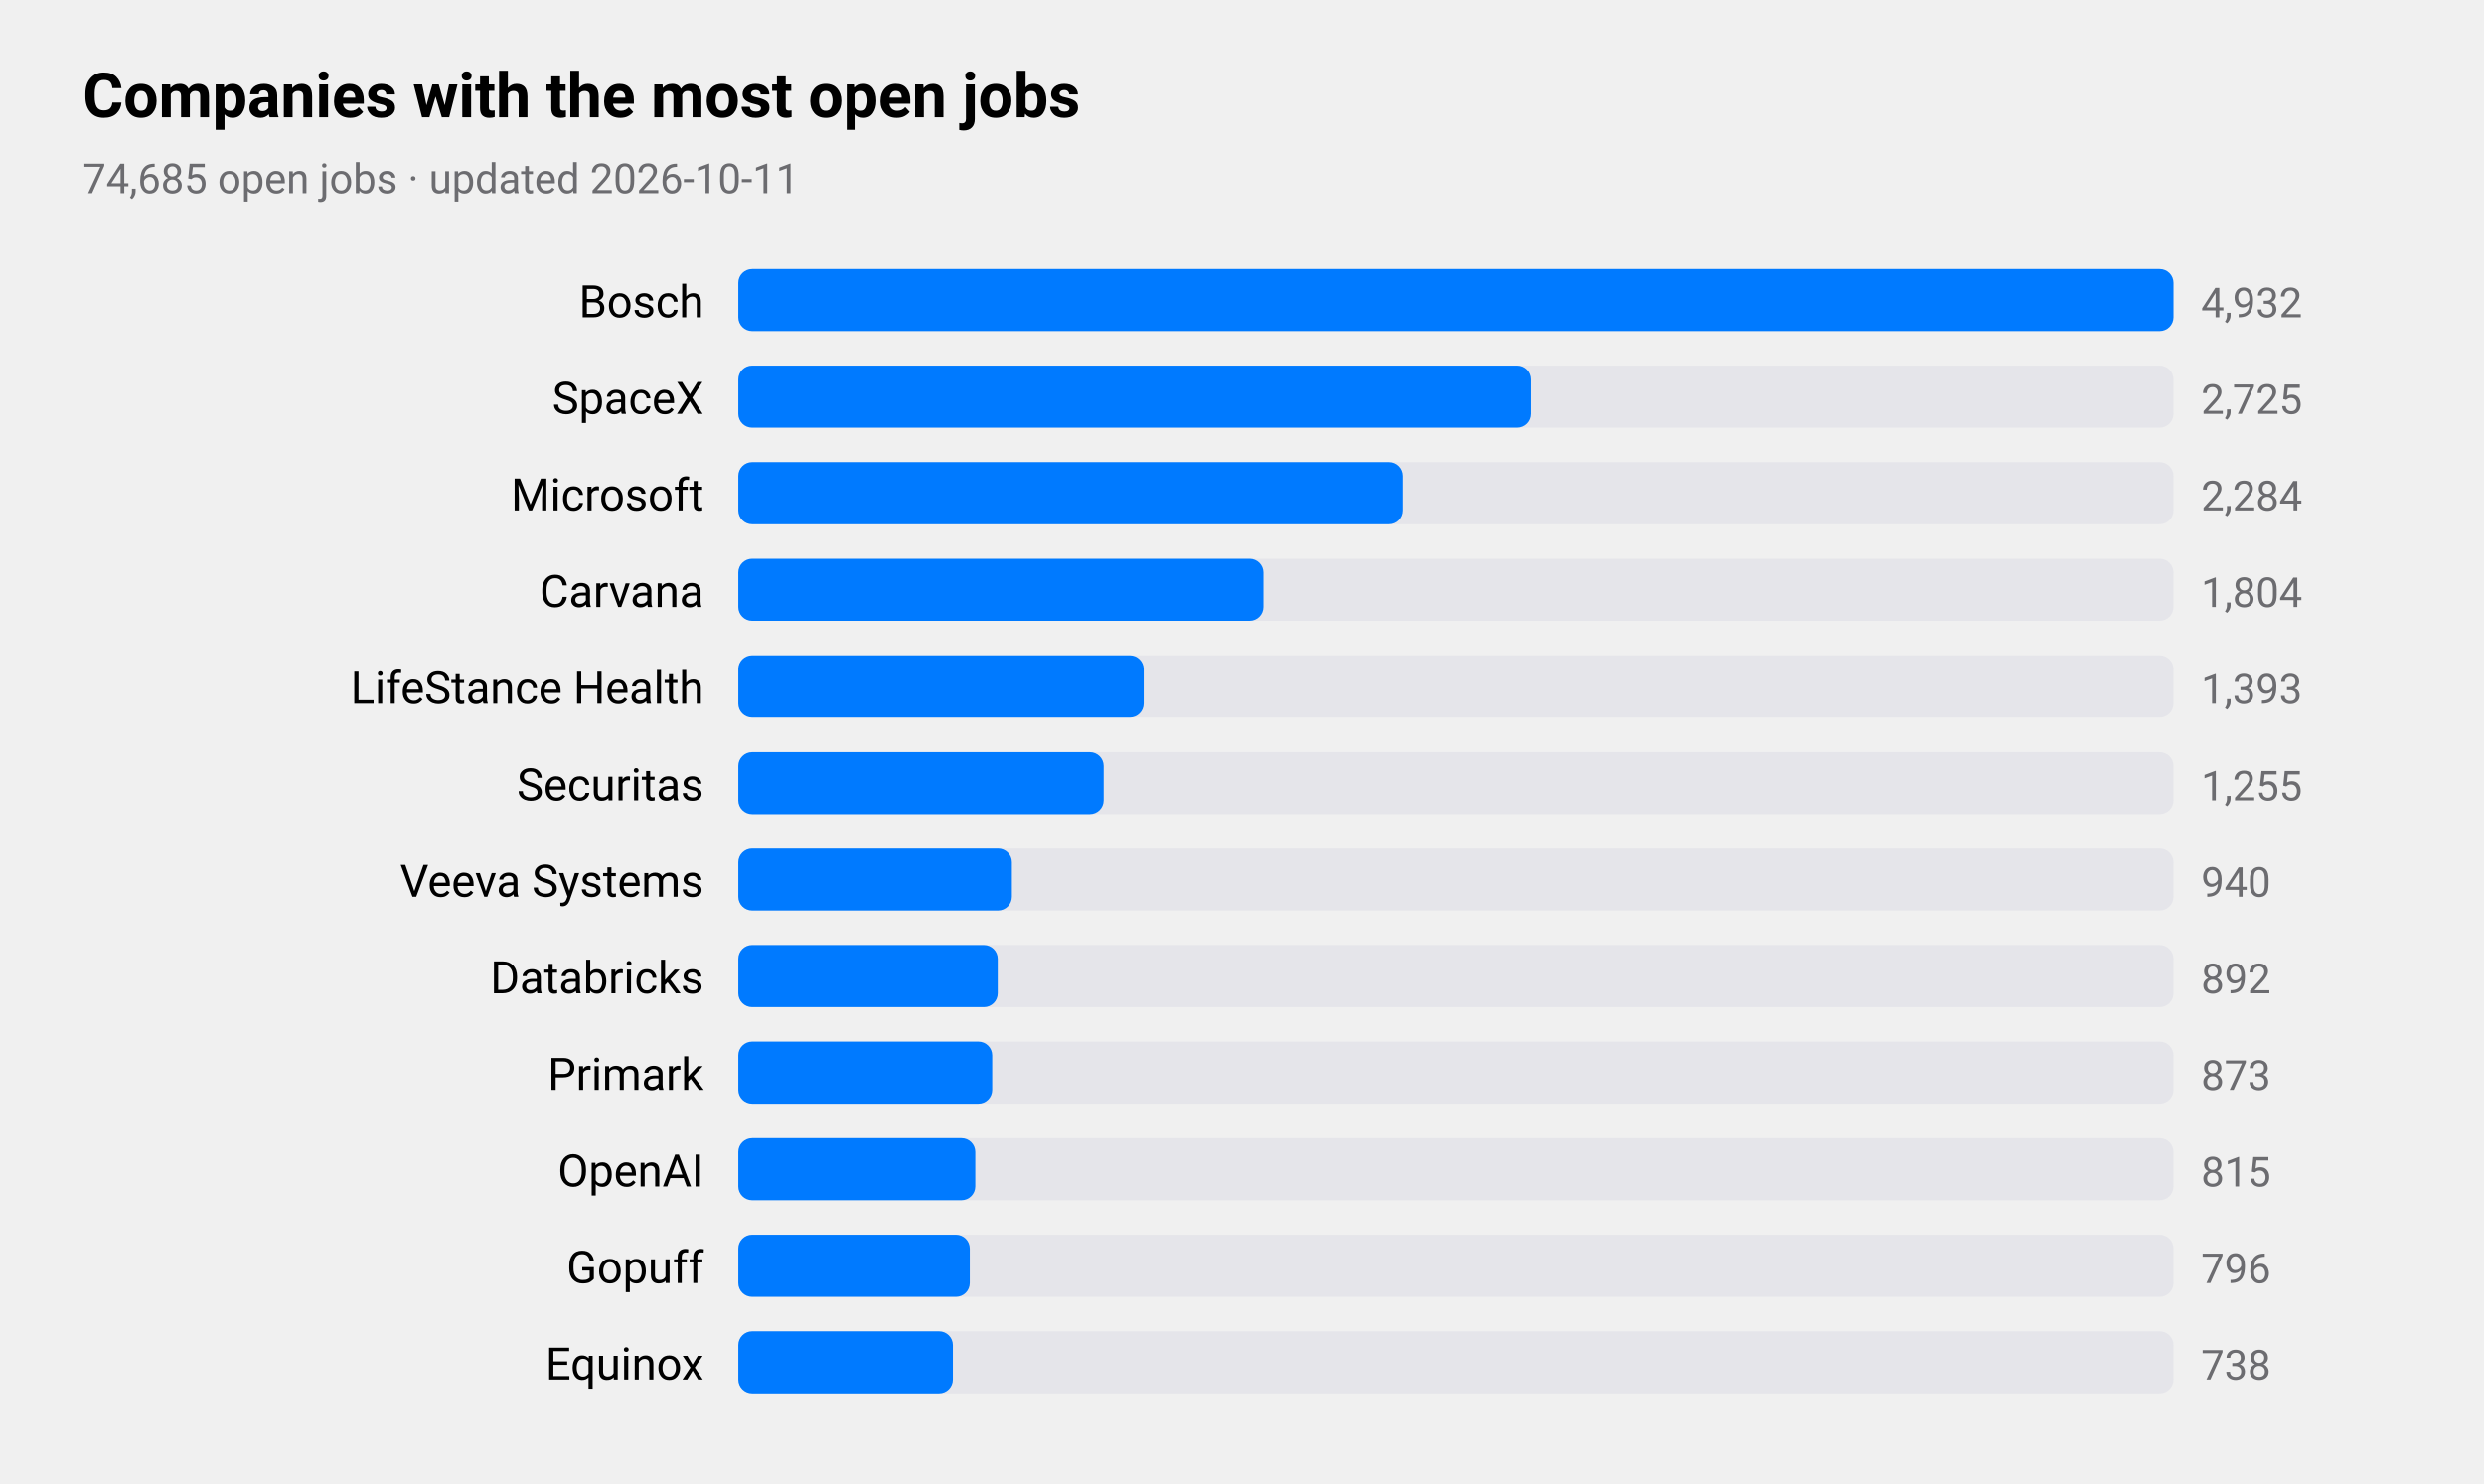
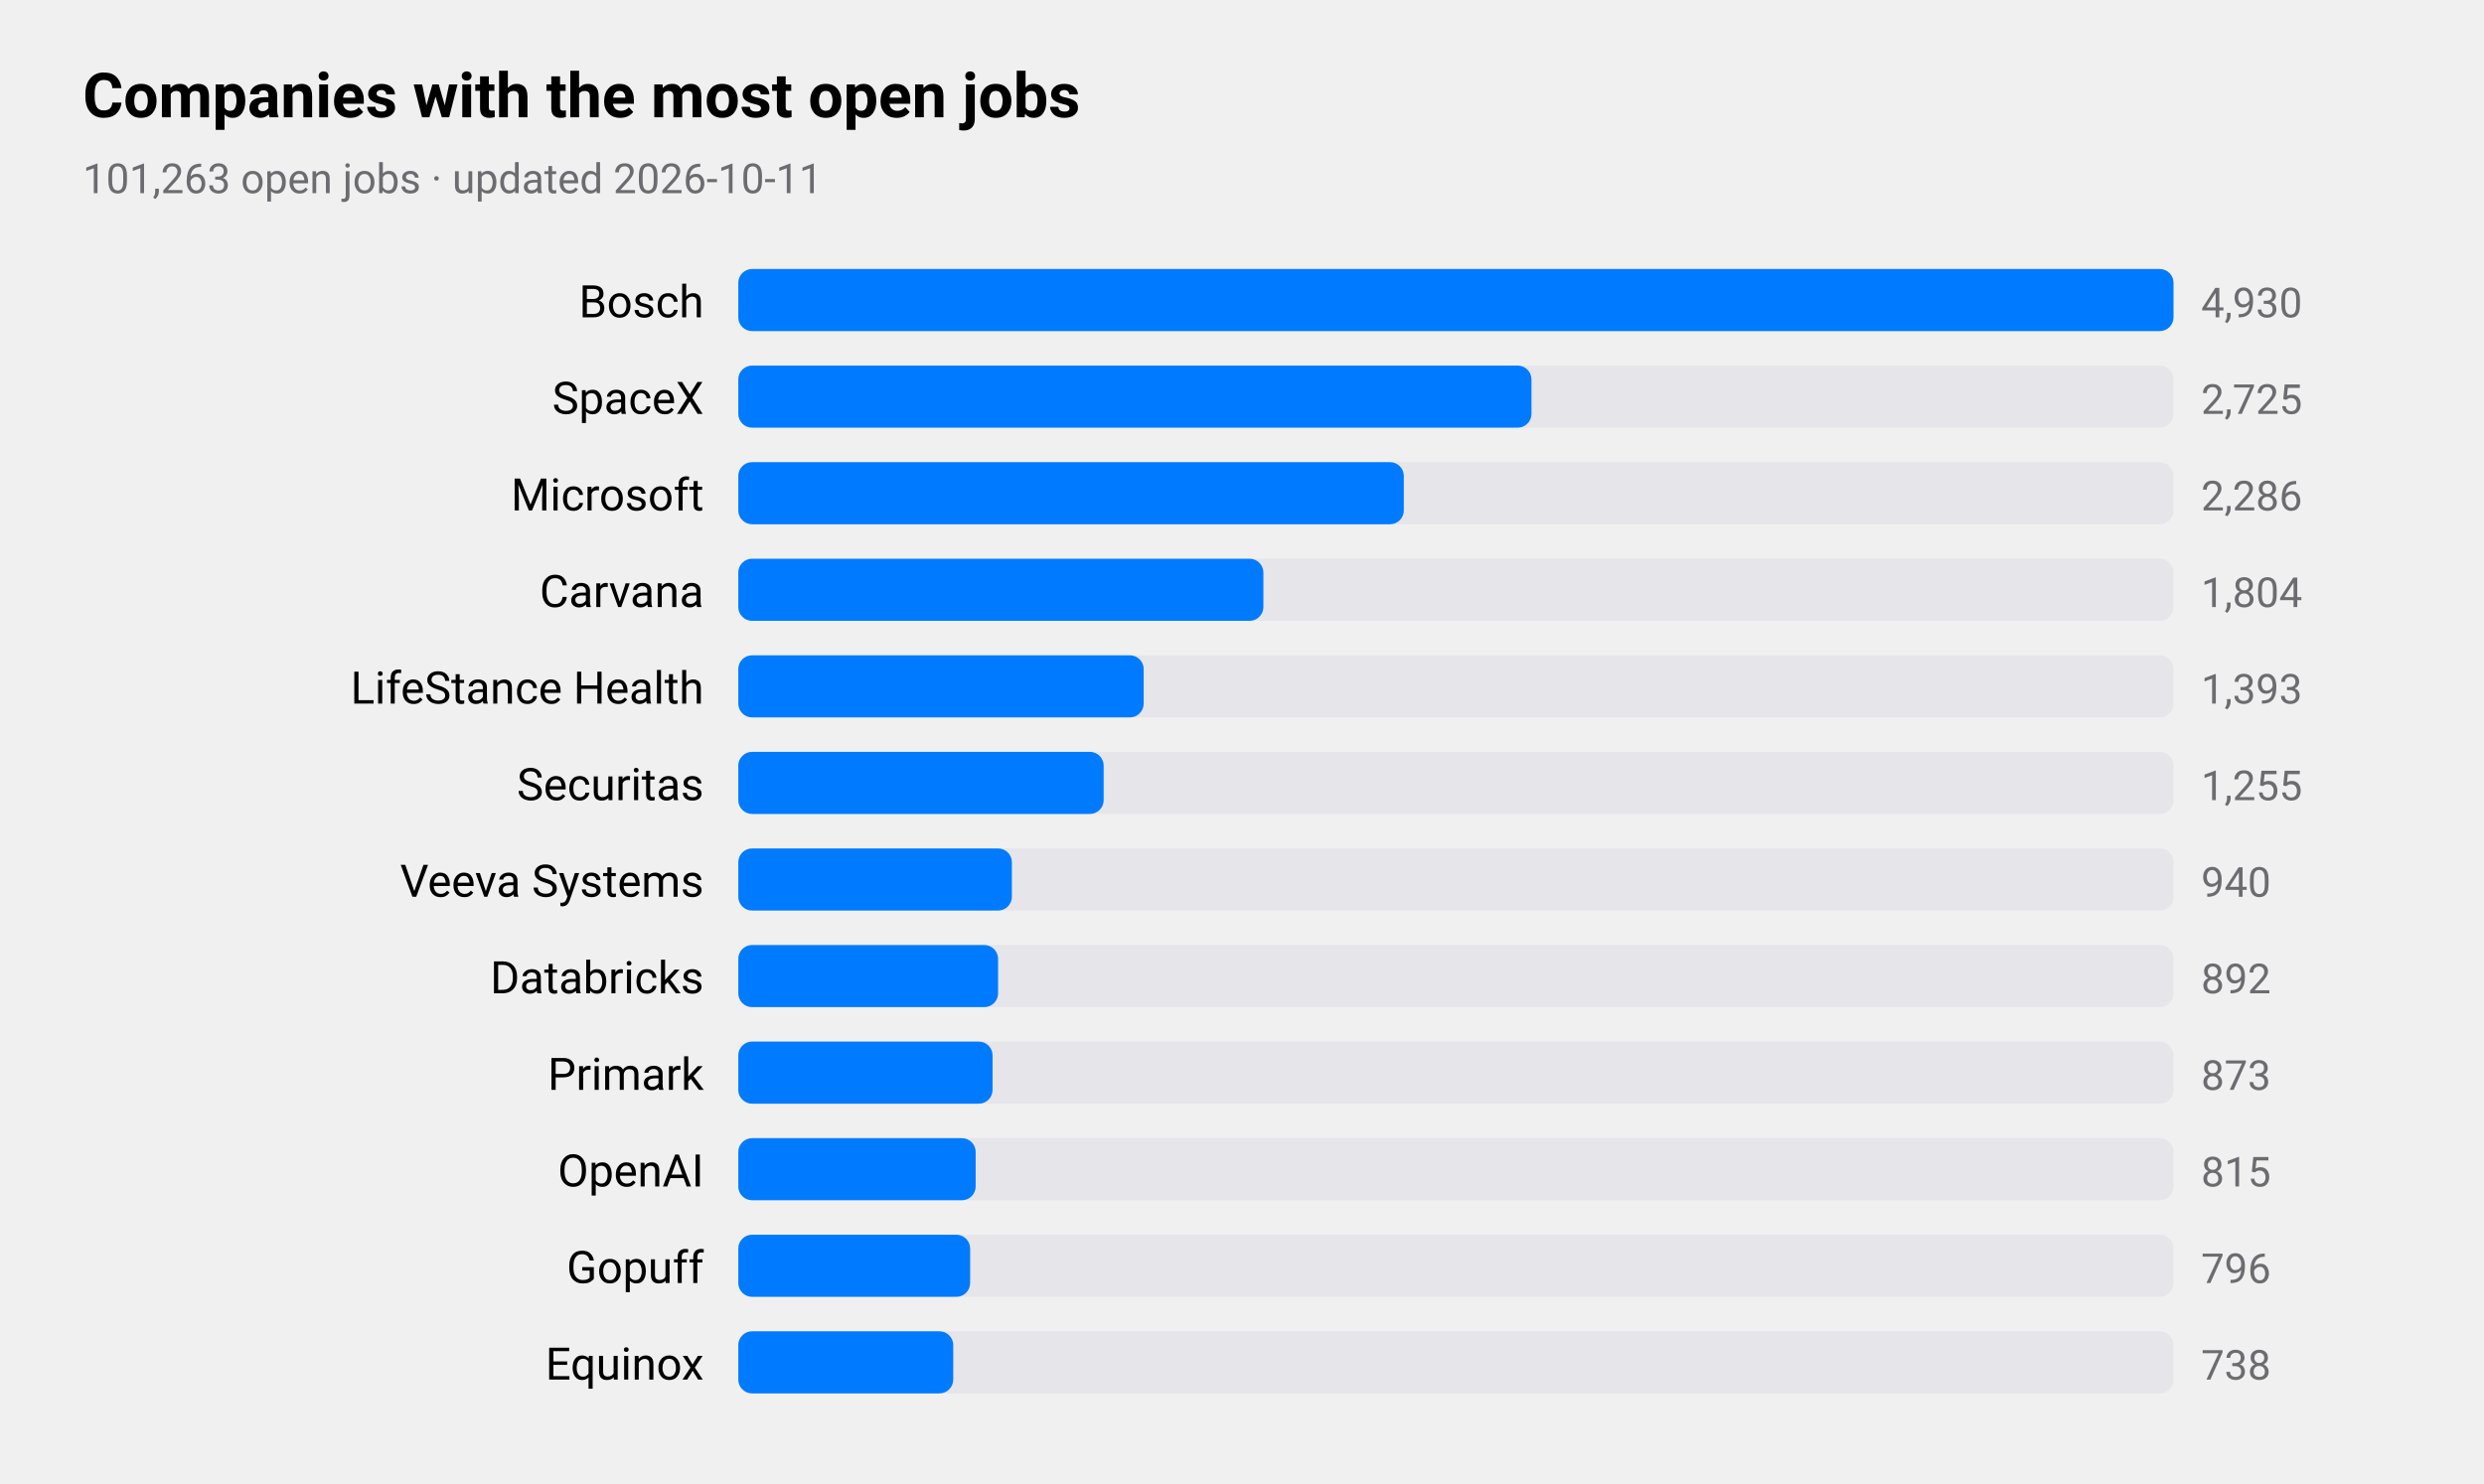
<svg xmlns="http://www.w3.org/2000/svg" viewBox="0 0 720 430" width="720" height="430" role="img" aria-label="Companies with the most open jobs">
  <style>
text{font-family:-apple-system,BlinkMacSystemFont,"SF Pro Text","Helvetica Neue","Segoe UI",Roboto,sans-serif;fill:#000}
.sub,.val,.axis{fill:#6c6c70}.bar{fill:#007aff}.track{fill:#e5e5ea}.grid{stroke:#d1d1d6}
.l1{fill:none;stroke:#007aff;stroke-width:2.5}.d1{fill:#007aff}.l2{fill:none;stroke:#ff9500;stroke-width:2.5}.d2{fill:#ff9500}
.l3{fill:none;stroke:#34c759;stroke-width:2.5}.d3{fill:#34c759}.l4{fill:none;stroke:#af52de;stroke-width:2.5}.d4{fill:#af52de}
.l5{fill:none;stroke:#ff3b30;stroke-width:2.5}.d5{fill:#ff3b30}.l6{fill:none;stroke:#00b8d4;stroke-width:2.5}.d6{fill:#00b8d4}
@media(prefers-color-scheme:dark){text{fill:#fff}.sub,.val,.axis{fill:#98989d}.bar{fill:#0a84ff}.track{fill:#2c2c2e}.grid{stroke:#38383a}
.l1{stroke:#0a84ff}.d1{fill:#0a84ff}.l2{stroke:#ff9f0a}.d2{fill:#ff9f0a}
.l3{stroke:#30d158}.d3{fill:#30d158}.l4{stroke:#bf5af2}.d4{fill:#bf5af2}.l5{stroke:#ff453a}.d5{fill:#ff453a}.l6{stroke:#40cbe0}.d6{fill:#40cbe0}}
</style>
  <text x="24" y="34" font-size="18" font-weight="600">Companies with the most open jobs</text>
-   <text class="sub" x="24" y="56" font-size="12">74,685 open jobs · updated 2026-10-11</text>
+   <text class="sub" x="24" y="56" font-size="12">101,263 open jobs · updated 2026-10-11</text>
  <text x="204" y="92" font-size="13" text-anchor="end">Bosch</text>
  <rect class="track" x="214" y="78" width="416" height="18" rx="4" />
  <rect class="bar" x="214" y="78" width="416.0" height="18" rx="4" />
-   <text class="val" x="638" y="92" font-size="12">4,932</text>
+   <text class="val" x="638" y="92" font-size="12">4,930</text>
  <text x="204" y="120" font-size="13" text-anchor="end">SpaceX</text>
  <rect class="track" x="214" y="106" width="416" height="18" rx="4" />
-   <rect class="bar" x="214" y="106" width="229.8" height="18" rx="4" />
+   <rect class="bar" x="214" y="106" width="229.9" height="18" rx="4" />
  <text class="val" x="638" y="120" font-size="12">2,725</text>
  <text x="204" y="148" font-size="13" text-anchor="end">Microsoft</text>
  <rect class="track" x="214" y="134" width="416" height="18" rx="4" />
-   <rect class="bar" x="214" y="134" width="192.6" height="18" rx="4" />
-   <text class="val" x="638" y="148" font-size="12">2,284</text>
+   <rect class="bar" x="214" y="134" width="192.9" height="18" rx="4" />
+   <text class="val" x="638" y="148" font-size="12">2,286</text>
  <text x="204" y="176" font-size="13" text-anchor="end">Carvana</text>
  <rect class="track" x="214" y="162" width="416" height="18" rx="4" />
  <rect class="bar" x="214" y="162" width="152.2" height="18" rx="4" />
  <text class="val" x="638" y="176" font-size="12">1,804</text>
  <text x="204" y="204" font-size="13" text-anchor="end">LifeStance Health</text>
  <rect class="track" x="214" y="190" width="416" height="18" rx="4" />
  <rect class="bar" x="214" y="190" width="117.5" height="18" rx="4" />
  <text class="val" x="638" y="204" font-size="12">1,393</text>
  <text x="204" y="232" font-size="13" text-anchor="end">Securitas</text>
  <rect class="track" x="214" y="218" width="416" height="18" rx="4" />
  <rect class="bar" x="214" y="218" width="105.9" height="18" rx="4" />
  <text class="val" x="638" y="232" font-size="12">1,255</text>
  <text x="204" y="260" font-size="13" text-anchor="end">Veeva Systems</text>
  <rect class="track" x="214" y="246" width="416" height="18" rx="4" />
  <rect class="bar" x="214" y="246" width="79.3" height="18" rx="4" />
  <text class="val" x="638" y="260" font-size="12">940</text>
  <text x="204" y="288" font-size="13" text-anchor="end">Databricks</text>
  <rect class="track" x="214" y="274" width="416" height="18" rx="4" />
-   <rect class="bar" x="214" y="274" width="75.2" height="18" rx="4" />
+   <rect class="bar" x="214" y="274" width="75.3" height="18" rx="4" />
  <text class="val" x="638" y="288" font-size="12">892</text>
  <text x="204" y="316" font-size="13" text-anchor="end">Primark</text>
  <rect class="track" x="214" y="302" width="416" height="18" rx="4" />
-   <rect class="bar" x="214" y="302" width="73.6" height="18" rx="4" />
+   <rect class="bar" x="214" y="302" width="73.7" height="18" rx="4" />
  <text class="val" x="638" y="316" font-size="12">873</text>
  <text x="204" y="344" font-size="13" text-anchor="end">OpenAI</text>
  <rect class="track" x="214" y="330" width="416" height="18" rx="4" />
-   <rect class="bar" x="214" y="330" width="68.7" height="18" rx="4" />
+   <rect class="bar" x="214" y="330" width="68.8" height="18" rx="4" />
  <text class="val" x="638" y="344" font-size="12">815</text>
  <text x="204" y="372" font-size="13" text-anchor="end">Gopuff</text>
  <rect class="track" x="214" y="358" width="416" height="18" rx="4" />
-   <rect class="bar" x="214" y="358" width="67.1" height="18" rx="4" />
+   <rect class="bar" x="214" y="358" width="67.2" height="18" rx="4" />
  <text class="val" x="638" y="372" font-size="12">796</text>
  <text x="204" y="400" font-size="13" text-anchor="end">Equinox</text>
  <rect class="track" x="214" y="386" width="416" height="18" rx="4" />
-   <rect class="bar" x="214" y="386" width="62.2" height="18" rx="4" />
+   <rect class="bar" x="214" y="386" width="62.3" height="18" rx="4" />
  <text class="val" x="638" y="400" font-size="12">738</text>
</svg>
